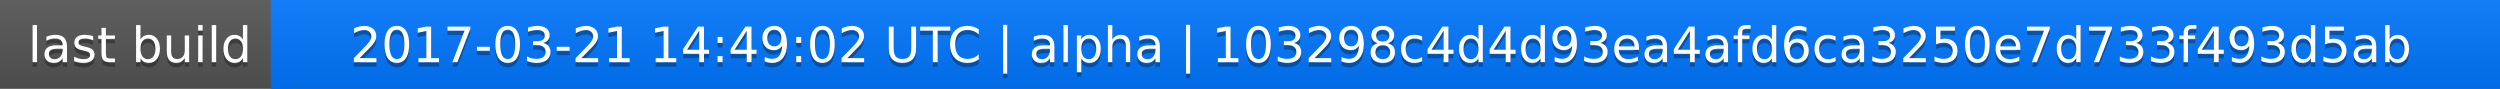
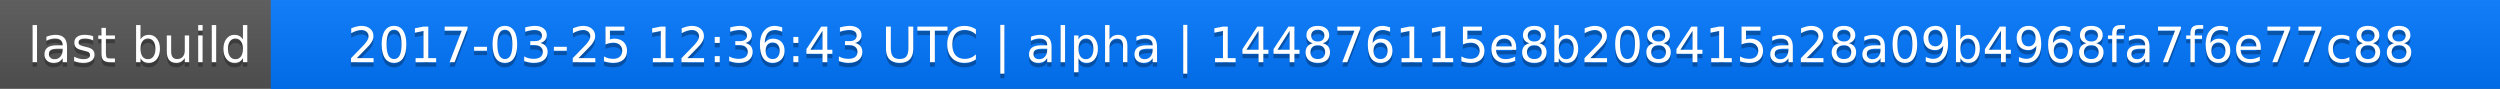
<svg xmlns="http://www.w3.org/2000/svg" width="563" height="20">
  <linearGradient id="a" x2="0" y2="100%">
    <stop offset="0" stop-color="#bbb" stop-opacity=".1" />
    <stop offset="1" stop-opacity=".1" />
  </linearGradient>
  <rect rx="0" width="563" height="20" fill="#555" />
  <rect rx="0" x="61" width="502" height="20" fill="#07f" />
  <path fill="#07f" d="M61 0h4v20h-4z" />
  <rect rx="0" width="563" height="20" fill="url(#a)" />
  <g fill="#fff" text-anchor="middle" font-family="DejaVu Sans,Verdana,Geneva,sans-serif" font-size="11">
    <text x="31.5" y="15" fill="#010101" fill-opacity=".3">last build</text>
    <text x="31.5" y="14">last build</text>
-     <text x="311" y="15" fill="#010101" fill-opacity=".3">2017-03-21 14:49:02 UTC | alpha | 103298c4d4d93ea4afd6ca3250e7d733f493d5ab</text>
-     <text x="311" y="14">2017-03-21 14:49:02 UTC | alpha | 103298c4d4d93ea4afd6ca3250e7d733f493d5ab</text>
+     <text x="311" y="15" fill="#010101" fill-opacity=".3">2017-03-25 12:36:43 UTC | alpha | 144876115e8b208415a28a09b4968fa7f6e77c88</text>
+     <text x="311" y="14">2017-03-25 12:36:43 UTC | alpha | 144876115e8b208415a28a09b4968fa7f6e77c88</text>
  </g>
</svg>
